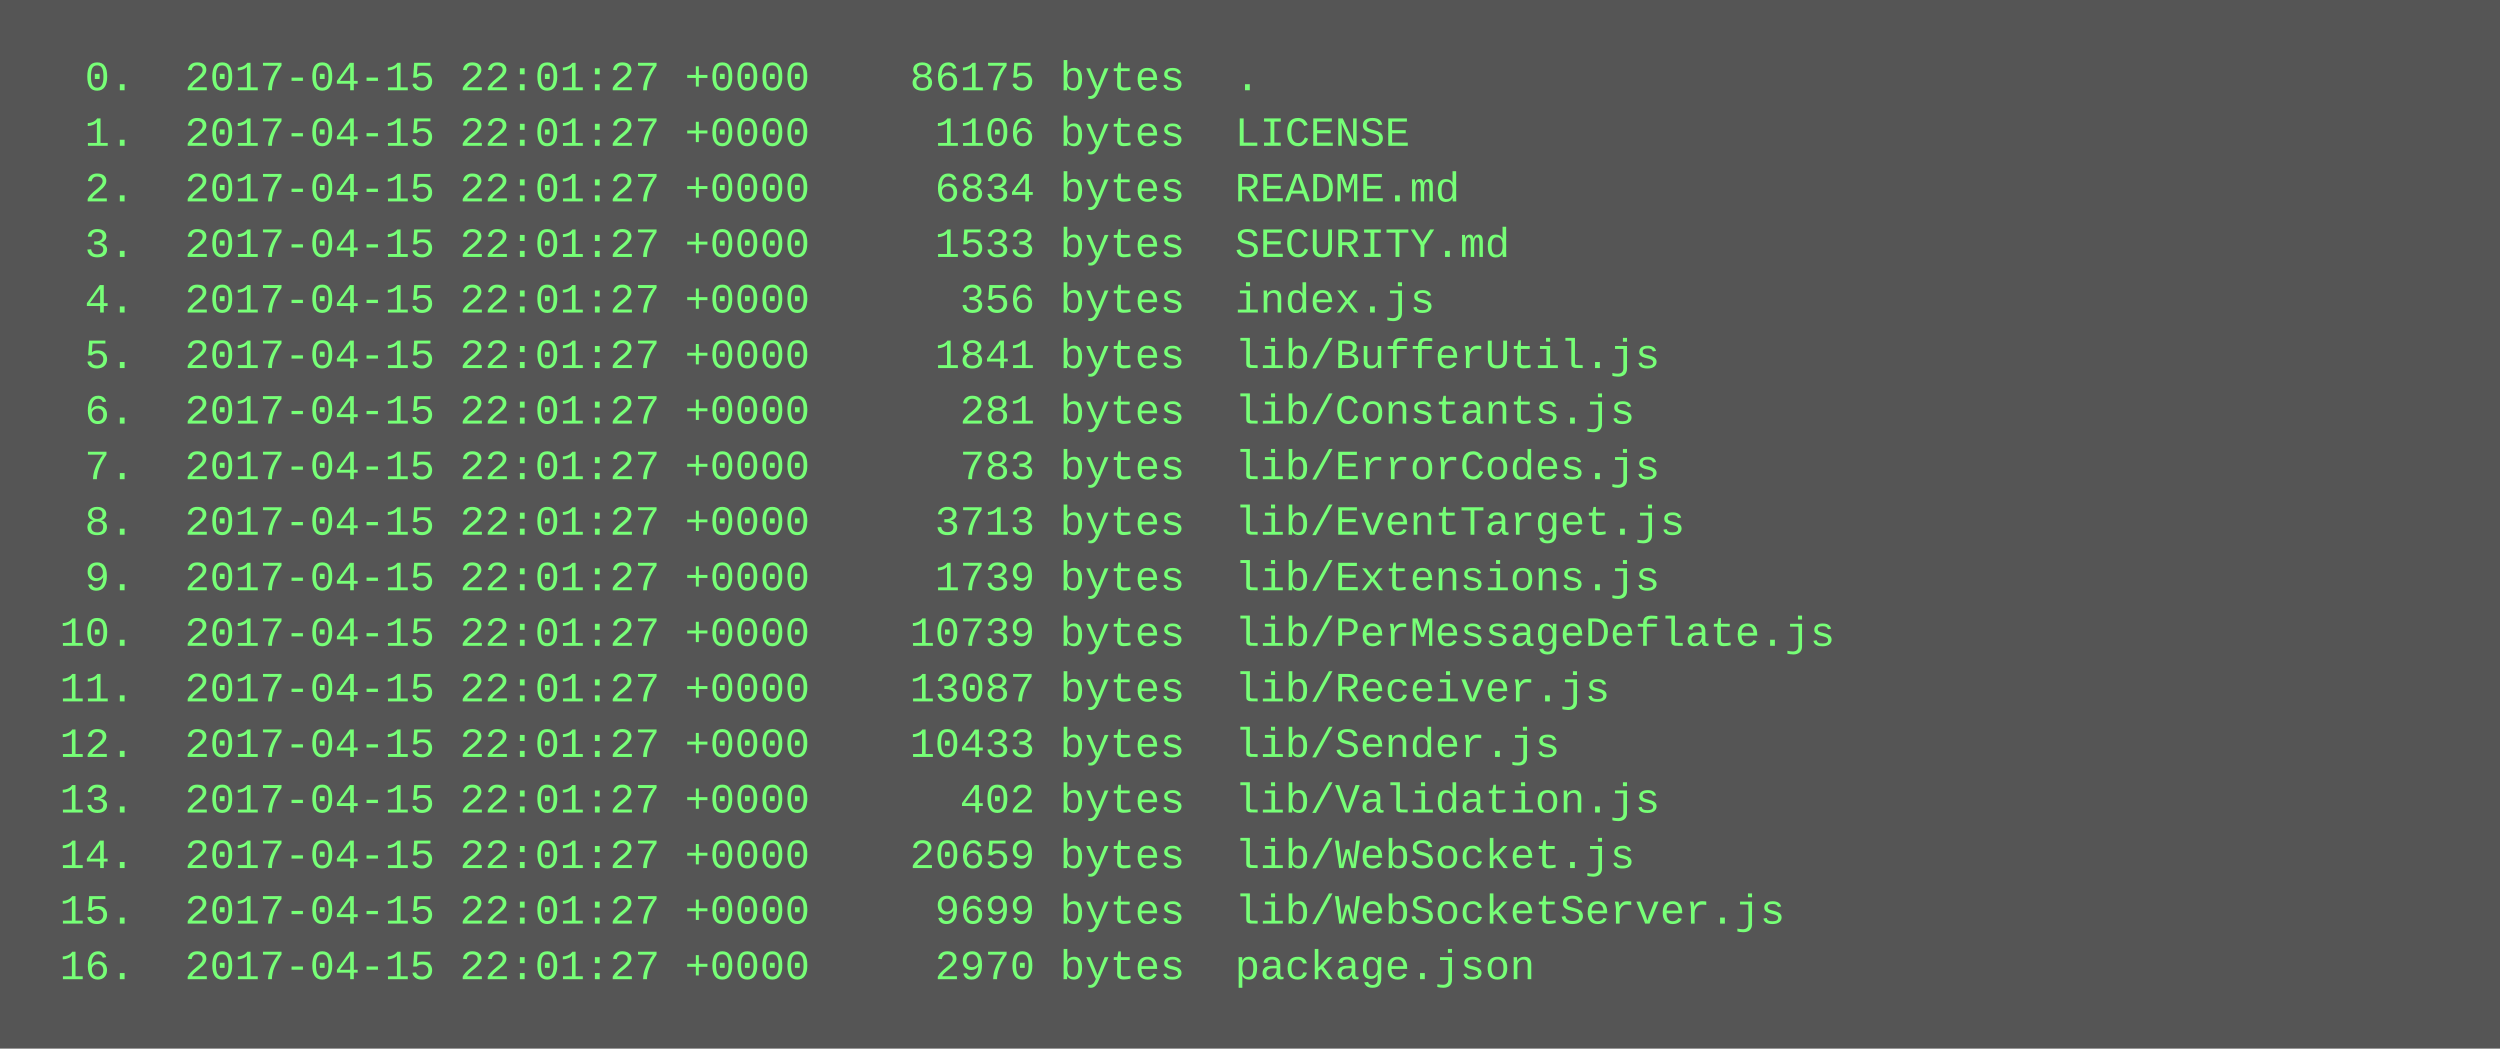
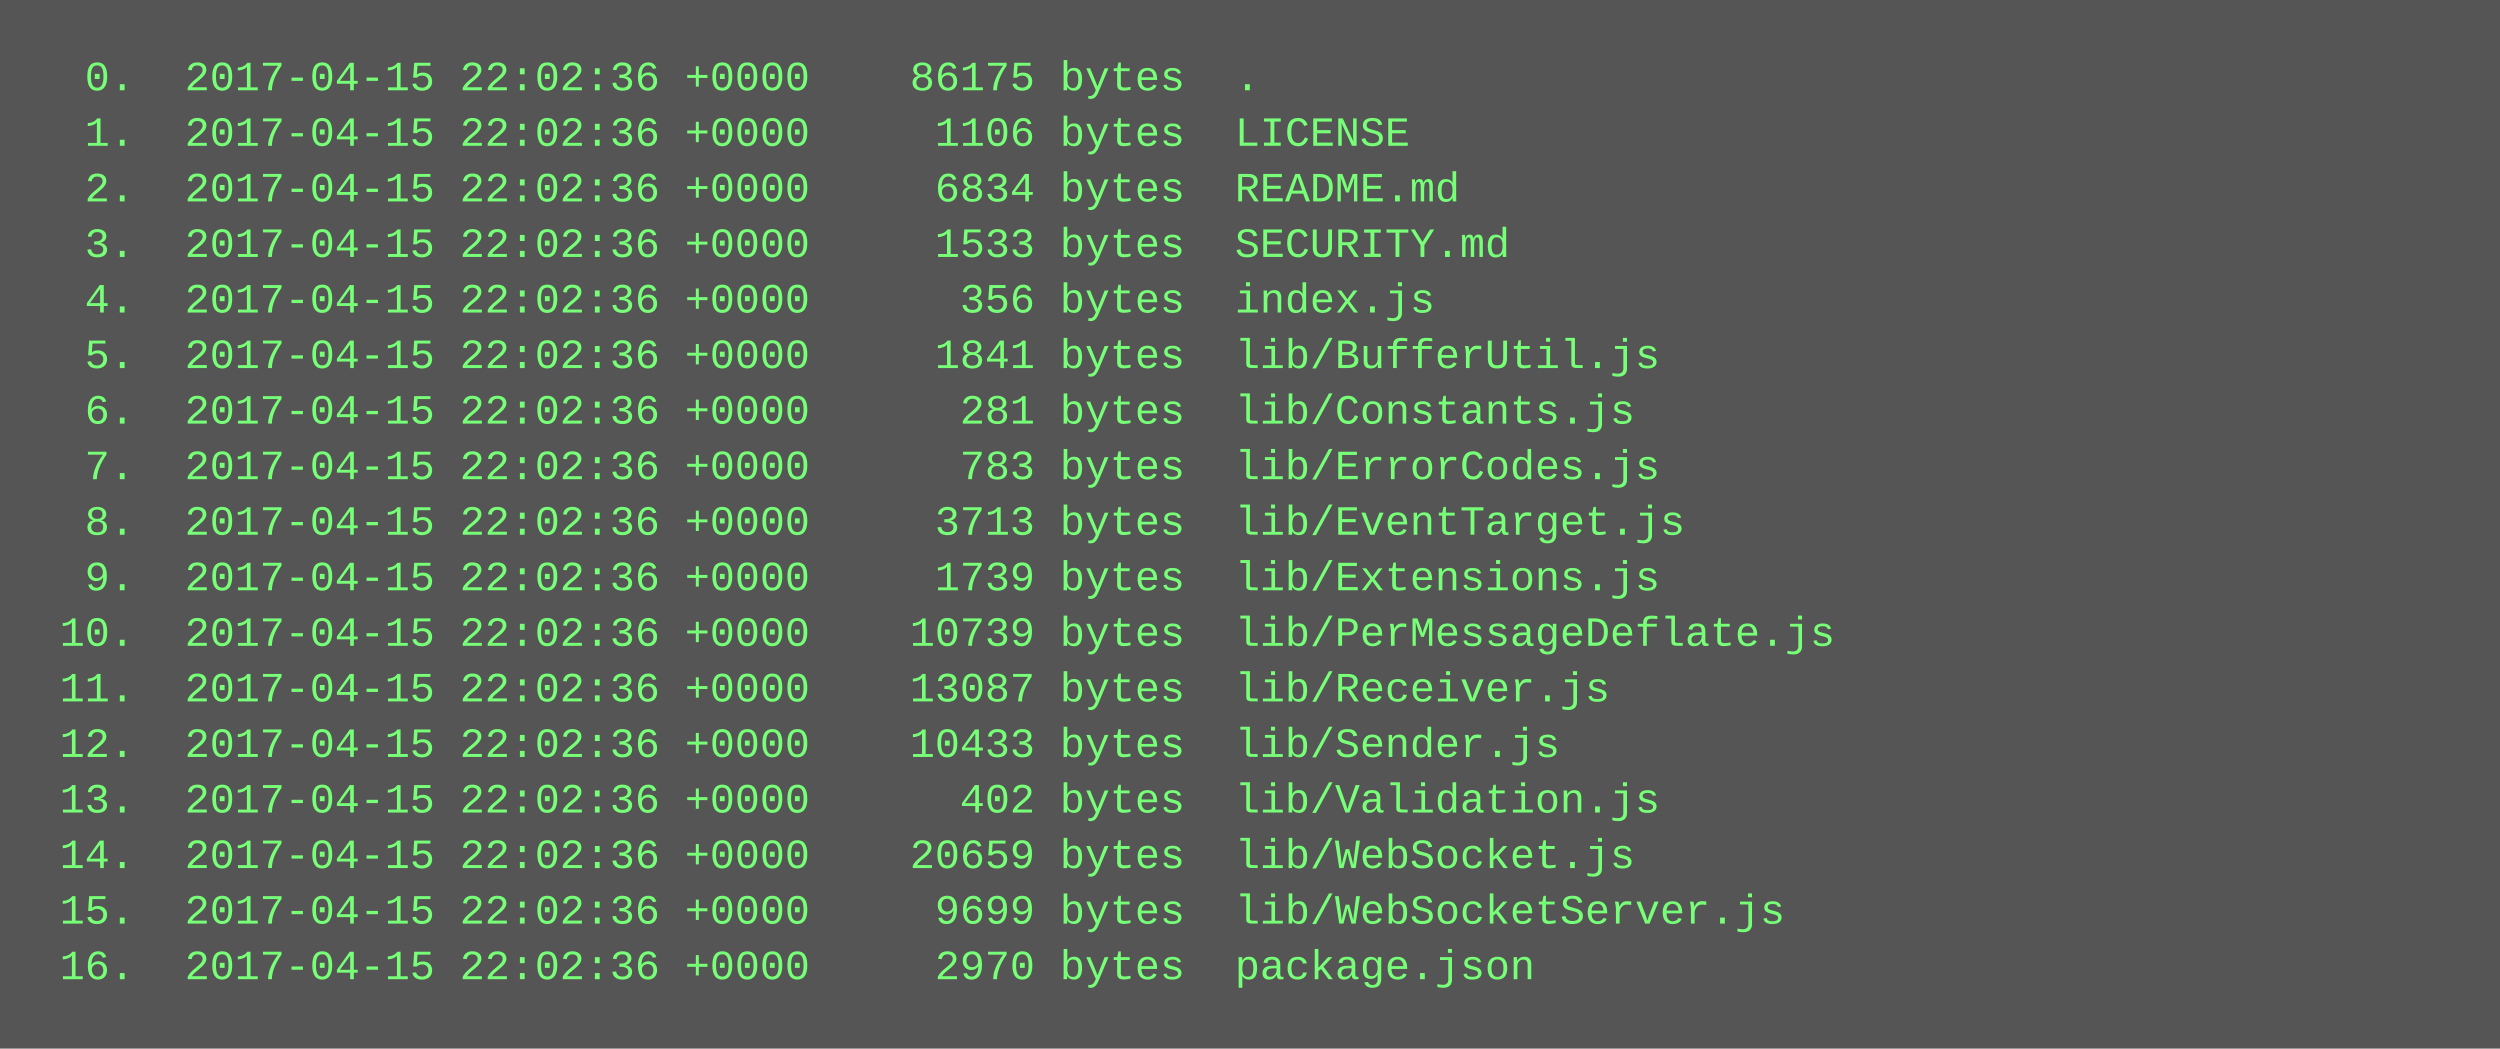
<svg xmlns="http://www.w3.org/2000/svg" height="302" width="720">
  <rect height="302" fill="#555" width="720" />
  <text fill="#7f7" font-family="Courier New" font-size="12" xml:space="preserve">
-     <tspan x="10" y="26">  0.  2017-04-15 22:01:27 +0000    86175 bytes  .</tspan>
-     <tspan x="10" y="42">  1.  2017-04-15 22:01:27 +0000     1106 bytes  LICENSE</tspan>
-     <tspan x="10" y="58">  2.  2017-04-15 22:01:27 +0000     6834 bytes  README.md</tspan>
-     <tspan x="10" y="74">  3.  2017-04-15 22:01:27 +0000     1533 bytes  SECURITY.md</tspan>
-     <tspan x="10" y="90">  4.  2017-04-15 22:01:27 +0000      356 bytes  index.js</tspan>
-     <tspan x="10" y="106">  5.  2017-04-15 22:01:27 +0000     1841 bytes  lib/BufferUtil.js</tspan>
-     <tspan x="10" y="122">  6.  2017-04-15 22:01:27 +0000      281 bytes  lib/Constants.js</tspan>
-     <tspan x="10" y="138">  7.  2017-04-15 22:01:27 +0000      783 bytes  lib/ErrorCodes.js</tspan>
-     <tspan x="10" y="154">  8.  2017-04-15 22:01:27 +0000     3713 bytes  lib/EventTarget.js</tspan>
-     <tspan x="10" y="170">  9.  2017-04-15 22:01:27 +0000     1739 bytes  lib/Extensions.js</tspan>
-     <tspan x="10" y="186"> 10.  2017-04-15 22:01:27 +0000    10739 bytes  lib/PerMessageDeflate.js</tspan>
-     <tspan x="10" y="202"> 11.  2017-04-15 22:01:27 +0000    13087 bytes  lib/Receiver.js</tspan>
-     <tspan x="10" y="218"> 12.  2017-04-15 22:01:27 +0000    10433 bytes  lib/Sender.js</tspan>
-     <tspan x="10" y="234"> 13.  2017-04-15 22:01:27 +0000      402 bytes  lib/Validation.js</tspan>
-     <tspan x="10" y="250"> 14.  2017-04-15 22:01:27 +0000    20659 bytes  lib/WebSocket.js</tspan>
-     <tspan x="10" y="266"> 15.  2017-04-15 22:01:27 +0000     9699 bytes  lib/WebSocketServer.js</tspan>
-     <tspan x="10" y="282"> 16.  2017-04-15 22:01:27 +0000     2970 bytes  package.json</tspan>
+     <tspan x="10" y="26">  0.  2017-04-15 22:02:36 +0000    86175 bytes  .</tspan>
+     <tspan x="10" y="42">  1.  2017-04-15 22:02:36 +0000     1106 bytes  LICENSE</tspan>
+     <tspan x="10" y="58">  2.  2017-04-15 22:02:36 +0000     6834 bytes  README.md</tspan>
+     <tspan x="10" y="74">  3.  2017-04-15 22:02:36 +0000     1533 bytes  SECURITY.md</tspan>
+     <tspan x="10" y="90">  4.  2017-04-15 22:02:36 +0000      356 bytes  index.js</tspan>
+     <tspan x="10" y="106">  5.  2017-04-15 22:02:36 +0000     1841 bytes  lib/BufferUtil.js</tspan>
+     <tspan x="10" y="122">  6.  2017-04-15 22:02:36 +0000      281 bytes  lib/Constants.js</tspan>
+     <tspan x="10" y="138">  7.  2017-04-15 22:02:36 +0000      783 bytes  lib/ErrorCodes.js</tspan>
+     <tspan x="10" y="154">  8.  2017-04-15 22:02:36 +0000     3713 bytes  lib/EventTarget.js</tspan>
+     <tspan x="10" y="170">  9.  2017-04-15 22:02:36 +0000     1739 bytes  lib/Extensions.js</tspan>
+     <tspan x="10" y="186"> 10.  2017-04-15 22:02:36 +0000    10739 bytes  lib/PerMessageDeflate.js</tspan>
+     <tspan x="10" y="202"> 11.  2017-04-15 22:02:36 +0000    13087 bytes  lib/Receiver.js</tspan>
+     <tspan x="10" y="218"> 12.  2017-04-15 22:02:36 +0000    10433 bytes  lib/Sender.js</tspan>
+     <tspan x="10" y="234"> 13.  2017-04-15 22:02:36 +0000      402 bytes  lib/Validation.js</tspan>
+     <tspan x="10" y="250"> 14.  2017-04-15 22:02:36 +0000    20659 bytes  lib/WebSocket.js</tspan>
+     <tspan x="10" y="266"> 15.  2017-04-15 22:02:36 +0000     9699 bytes  lib/WebSocketServer.js</tspan>
+     <tspan x="10" y="282"> 16.  2017-04-15 22:02:36 +0000     2970 bytes  package.json</tspan>
  </text>
</svg>
